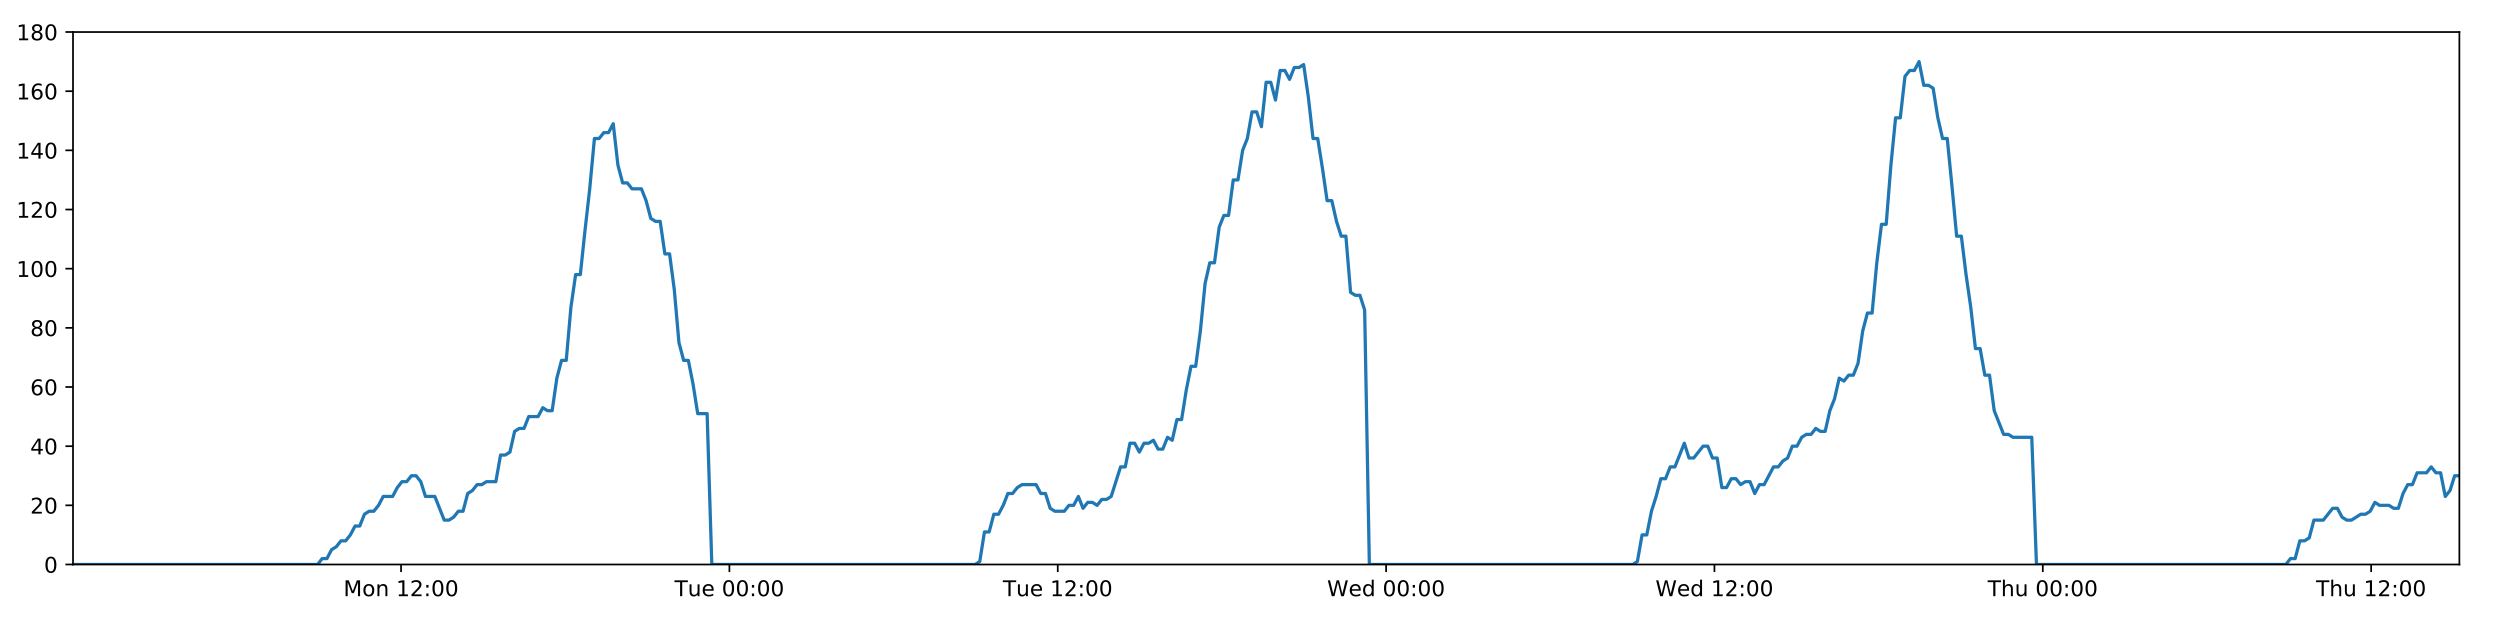
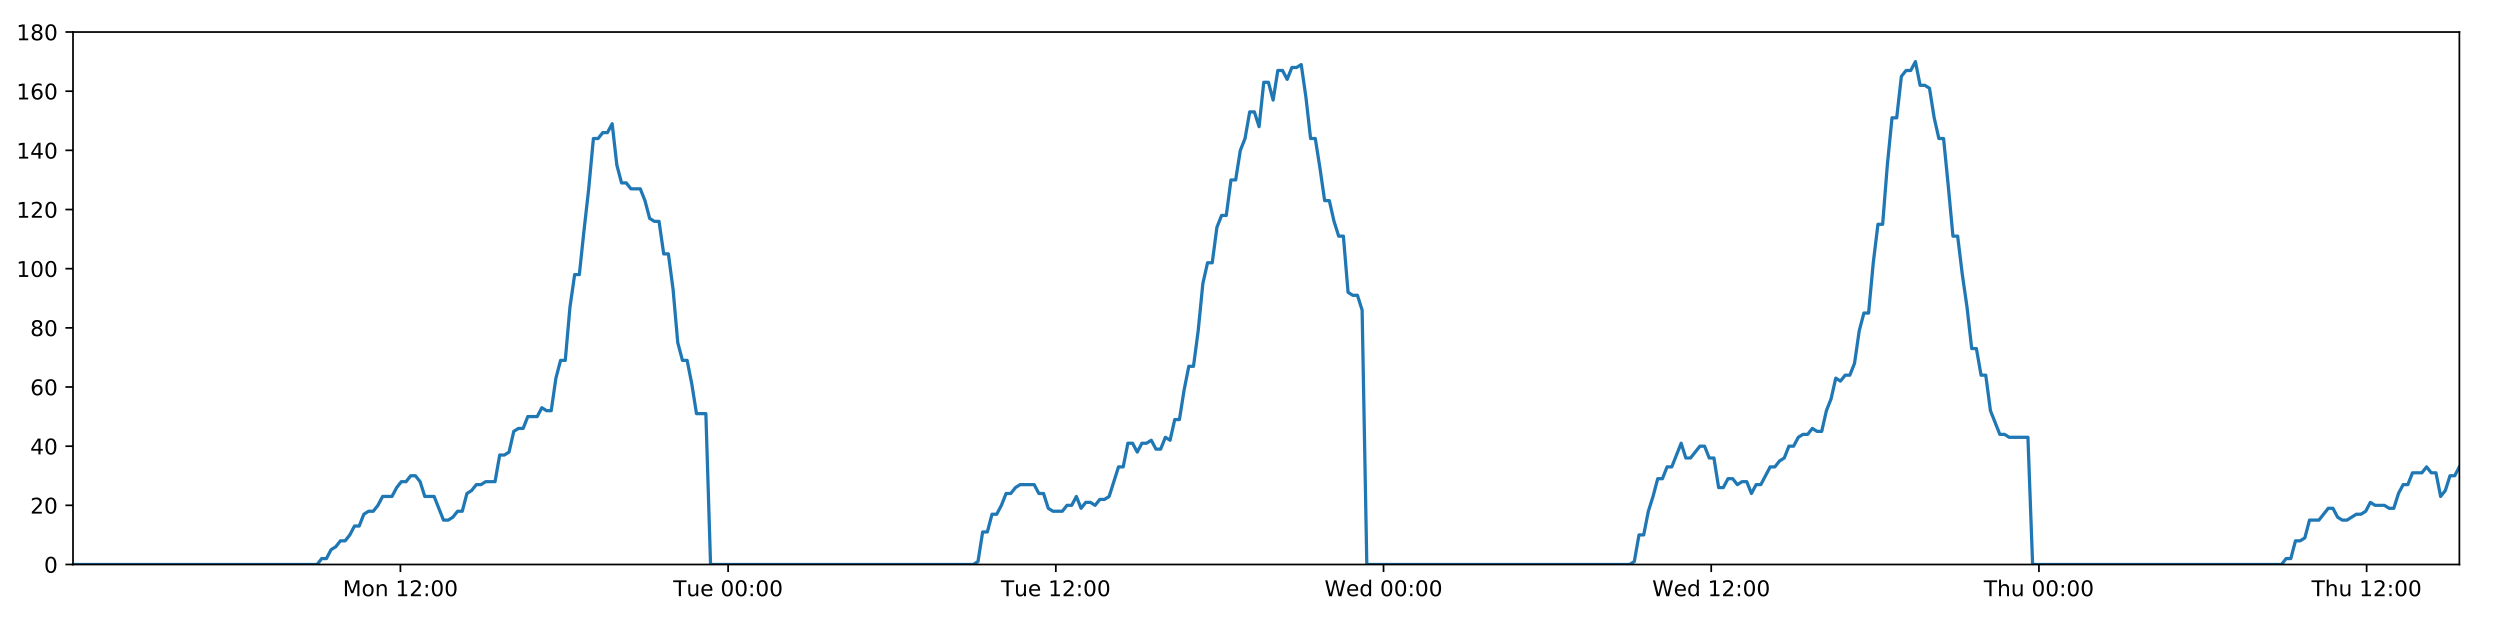
<svg xmlns="http://www.w3.org/2000/svg" xmlns:xlink="http://www.w3.org/1999/xlink" height="288pt" version="1.1" viewBox="0 0 1152 288" width="1152pt">
  <defs>
    <style type="text/css">
*{stroke-linecap:butt;stroke-linejoin:round;}
  </style>
  </defs>
  <g id="figure_1">
    <g id="patch_1">
      <path d="M 0 288  L 1152 288  L 1152 0  L 0 0  z " style="fill:#ffffff;" />
    </g>
    <g id="axes_1">
      <g id="patch_2">
        <path d="M 33.64 260.12  L 1133.28 260.12  L 1133.28 14.76  L 33.64 14.76  z " style="fill:#ffffff;" />
      </g>
      <g id="matplotlib.axis_1">
        <g id="xtick_1">
          <g id="line2d_1">
            <defs>
-               <path d="M 0 0  L 0 3.5  " id="mf9fef30011" style="stroke:#000000;stroke-width:0.8;" />
-             </defs>
-             <g>
-               <use style="stroke:#000000;stroke-width:0.8;" x="184.807" xlink:href="#mf9fef30011" y="260.12" />
+               <path d="M 0 0  L 0 3.5  " id="mdc69e739ec" style="stroke:#000000;stroke-width:0.8;" />
+             </defs>
+             <g>
+               <use style="stroke:#000000;stroke-width:0.8;" x="184.511" xlink:href="#mdc69e739ec" y="260.12" />
            </g>
          </g>
          <g id="text_1">
            <defs>
              <path d="M 9.812 72.906  L 24.516 72.906  L 43.109 23.297  L 61.812 72.906  L 76.516 72.906  L 76.516 0  L 66.891 0  L 66.891 64.016  L 48.094 14.016  L 38.188 14.016  L 19.391 64.016  L 19.391 0  L 9.812 0  z " id="DejaVuSans-77" />
              <path d="M 30.609 48.391  Q 23.391 48.391 19.188 42.75  Q 14.984 37.109 14.984 27.297  Q 14.984 17.484 19.156 11.844  Q 23.344 6.203 30.609 6.203  Q 37.797 6.203 41.984 11.859  Q 46.188 17.531 46.188 27.297  Q 46.188 37.016 41.984 42.703  Q 37.797 48.391 30.609 48.391  z M 30.609 56  Q 42.328 56 49.016 48.375  Q 55.719 40.766 55.719 27.297  Q 55.719 13.875 49.016 6.219  Q 42.328 -1.422 30.609 -1.422  Q 18.844 -1.422 12.172 6.219  Q 5.516 13.875 5.516 27.297  Q 5.516 40.766 12.172 48.375  Q 18.844 56 30.609 56  z " id="DejaVuSans-111" />
              <path d="M 54.891 33.016  L 54.891 0  L 45.906 0  L 45.906 32.719  Q 45.906 40.484 42.875 44.328  Q 39.844 48.188 33.797 48.188  Q 26.516 48.188 22.312 43.547  Q 18.109 38.922 18.109 30.906  L 18.109 0  L 9.078 0  L 9.078 54.688  L 18.109 54.688  L 18.109 46.188  Q 21.344 51.125 25.703 53.562  Q 30.078 56 35.797 56  Q 45.219 56 50.047 50.172  Q 54.891 44.344 54.891 33.016  z " id="DejaVuSans-110" />
              <path id="DejaVuSans-32" />
              <path d="M 12.406 8.297  L 28.516 8.297  L 28.516 63.922  L 10.984 60.406  L 10.984 69.391  L 28.422 72.906  L 38.281 72.906  L 38.281 8.297  L 54.391 8.297  L 54.391 0  L 12.406 0  z " id="DejaVuSans-49" />
              <path d="M 19.188 8.297  L 53.609 8.297  L 53.609 0  L 7.328 0  L 7.328 8.297  Q 12.938 14.109 22.625 23.891  Q 32.328 33.688 34.812 36.531  Q 39.547 41.844 41.422 45.531  Q 43.312 49.219 43.312 52.781  Q 43.312 58.594 39.234 62.25  Q 35.156 65.922 28.609 65.922  Q 23.969 65.922 18.812 64.312  Q 13.672 62.703 7.812 59.422  L 7.812 69.391  Q 13.766 71.781 18.938 73  Q 24.125 74.219 28.422 74.219  Q 39.75 74.219 46.484 68.547  Q 53.219 62.891 53.219 53.422  Q 53.219 48.922 51.531 44.891  Q 49.859 40.875 45.406 35.406  Q 44.188 33.984 37.641 27.219  Q 31.109 20.453 19.188 8.297  z " id="DejaVuSans-50" />
              <path d="M 11.719 12.406  L 22.016 12.406  L 22.016 0  L 11.719 0  z M 11.719 51.703  L 22.016 51.703  L 22.016 39.312  L 11.719 39.312  z " id="DejaVuSans-58" />
              <path d="M 31.781 66.406  Q 24.172 66.406 20.328 58.906  Q 16.5 51.422 16.5 36.375  Q 16.5 21.391 20.328 13.891  Q 24.172 6.391 31.781 6.391  Q 39.453 6.391 43.281 13.891  Q 47.125 21.391 47.125 36.375  Q 47.125 51.422 43.281 58.906  Q 39.453 66.406 31.781 66.406  z M 31.781 74.219  Q 44.047 74.219 50.516 64.516  Q 56.984 54.828 56.984 36.375  Q 56.984 17.969 50.516 8.266  Q 44.047 -1.422 31.781 -1.422  Q 19.531 -1.422 13.062 8.266  Q 6.594 17.969 6.594 36.375  Q 6.594 54.828 13.062 64.516  Q 19.531 74.219 31.781 74.219  z " id="DejaVuSans-48" />
            </defs>
-             <g transform="translate(158.2667 274.7184)scale(0.1 -0.1)">
+             <g transform="translate(157.97 274.7184)scale(0.1 -0.1)">
              <use xlink:href="#DejaVuSans-77" />
              <use x="86.279" xlink:href="#DejaVuSans-111" />
              <use x="147.461" xlink:href="#DejaVuSans-110" />
              <use x="210.84" xlink:href="#DejaVuSans-32" />
              <use x="242.627" xlink:href="#DejaVuSans-49" />
              <use x="306.25" xlink:href="#DejaVuSans-50" />
              <use x="369.873" xlink:href="#DejaVuSans-58" />
              <use x="403.564" xlink:href="#DejaVuSans-48" />
              <use x="467.188" xlink:href="#DejaVuSans-48" />
            </g>
          </g>
        </g>
        <g id="xtick_2">
          <g id="line2d_2">
            <g>
-               <use style="stroke:#000000;stroke-width:0.8;" x="336.11" xlink:href="#mf9fef30011" y="260.12" />
+               <use style="stroke:#000000;stroke-width:0.8;" x="335.516" xlink:href="#mdc69e739ec" y="260.12" />
            </g>
          </g>
          <g id="text_2">
            <defs>
              <path d="M -0.297 72.906  L 61.375 72.906  L 61.375 64.594  L 35.5 64.594  L 35.5 0  L 25.594 0  L 25.594 64.594  L -0.297 64.594  z " id="DejaVuSans-84" />
              <path d="M 8.5 21.578  L 8.5 54.688  L 17.484 54.688  L 17.484 21.922  Q 17.484 14.156 20.5 10.266  Q 23.531 6.391 29.594 6.391  Q 36.859 6.391 41.078 11.031  Q 45.312 15.672 45.312 23.688  L 45.312 54.688  L 54.297 54.688  L 54.297 0  L 45.312 0  L 45.312 8.406  Q 42.047 3.422 37.719 1  Q 33.406 -1.422 27.688 -1.422  Q 18.266 -1.422 13.375 4.438  Q 8.5 10.297 8.5 21.578  z M 31.109 56  z " id="DejaVuSans-117" />
              <path d="M 56.203 29.594  L 56.203 25.203  L 14.891 25.203  Q 15.484 15.922 20.484 11.062  Q 25.484 6.203 34.422 6.203  Q 39.594 6.203 44.453 7.469  Q 49.312 8.734 54.109 11.281  L 54.109 2.781  Q 49.266 0.734 44.188 -0.344  Q 39.109 -1.422 33.891 -1.422  Q 20.797 -1.422 13.156 6.188  Q 5.516 13.812 5.516 26.812  Q 5.516 40.234 12.766 48.109  Q 20.016 56 32.328 56  Q 43.359 56 49.781 48.891  Q 56.203 41.797 56.203 29.594  z M 47.219 32.234  Q 47.125 39.594 43.094 43.984  Q 39.062 48.391 32.422 48.391  Q 24.906 48.391 20.391 44.141  Q 15.875 39.891 15.188 32.172  z " id="DejaVuSans-101" />
            </defs>
-             <g transform="translate(310.8242 274.7184)scale(0.1 -0.1)">
+             <g transform="translate(310.2305 274.7184)scale(0.1 -0.1)">
              <use xlink:href="#DejaVuSans-84" />
              <use x="60.85" xlink:href="#DejaVuSans-117" />
              <use x="124.229" xlink:href="#DejaVuSans-101" />
              <use x="185.752" xlink:href="#DejaVuSans-32" />
              <use x="217.539" xlink:href="#DejaVuSans-48" />
              <use x="281.162" xlink:href="#DejaVuSans-48" />
              <use x="344.785" xlink:href="#DejaVuSans-58" />
              <use x="378.477" xlink:href="#DejaVuSans-48" />
              <use x="442.1" xlink:href="#DejaVuSans-48" />
            </g>
          </g>
        </g>
        <g id="xtick_3">
          <g id="line2d_3">
            <g>
-               <use style="stroke:#000000;stroke-width:0.8;" x="487.413" xlink:href="#mf9fef30011" y="260.12" />
+               <use style="stroke:#000000;stroke-width:0.8;" x="486.522" xlink:href="#mdc69e739ec" y="260.12" />
            </g>
          </g>
          <g id="text_3">
-             <g transform="translate(462.127 274.7184)scale(0.1 -0.1)">
+             <g transform="translate(461.2363 274.7184)scale(0.1 -0.1)">
              <use xlink:href="#DejaVuSans-84" />
              <use x="60.85" xlink:href="#DejaVuSans-117" />
              <use x="124.229" xlink:href="#DejaVuSans-101" />
              <use x="185.752" xlink:href="#DejaVuSans-32" />
              <use x="217.539" xlink:href="#DejaVuSans-49" />
              <use x="281.162" xlink:href="#DejaVuSans-50" />
              <use x="344.785" xlink:href="#DejaVuSans-58" />
              <use x="378.477" xlink:href="#DejaVuSans-48" />
              <use x="442.1" xlink:href="#DejaVuSans-48" />
            </g>
          </g>
        </g>
        <g id="xtick_4">
          <g id="line2d_4">
            <g>
-               <use style="stroke:#000000;stroke-width:0.8;" x="638.716" xlink:href="#mf9fef30011" y="260.12" />
+               <use style="stroke:#000000;stroke-width:0.8;" x="637.528" xlink:href="#mdc69e739ec" y="260.12" />
            </g>
          </g>
          <g id="text_4">
            <defs>
              <path d="M 3.328 72.906  L 13.281 72.906  L 28.609 11.281  L 43.891 72.906  L 54.984 72.906  L 70.312 11.281  L 85.594 72.906  L 95.609 72.906  L 77.297 0  L 64.891 0  L 49.516 63.281  L 33.984 0  L 21.578 0  z " id="DejaVuSans-87" />
              <path d="M 45.406 46.391  L 45.406 75.984  L 54.391 75.984  L 54.391 0  L 45.406 0  L 45.406 8.203  Q 42.578 3.328 38.25 0.953  Q 33.938 -1.422 27.875 -1.422  Q 17.969 -1.422 11.734 6.484  Q 5.516 14.406 5.516 27.297  Q 5.516 40.188 11.734 48.094  Q 17.969 56 27.875 56  Q 33.938 56 38.25 53.625  Q 42.578 51.266 45.406 46.391  z M 14.797 27.297  Q 14.797 17.391 18.875 11.75  Q 22.953 6.109 30.078 6.109  Q 37.203 6.109 41.297 11.75  Q 45.406 17.391 45.406 27.297  Q 45.406 37.203 41.297 42.844  Q 37.203 48.484 30.078 48.484  Q 22.953 48.484 18.875 42.844  Q 14.797 37.203 14.797 27.297  z " id="DejaVuSans-100" />
            </defs>
-             <g transform="translate(611.5266 274.7184)scale(0.1 -0.1)">
+             <g transform="translate(610.339 274.7184)scale(0.1 -0.1)">
              <use xlink:href="#DejaVuSans-87" />
              <use x="98.799" xlink:href="#DejaVuSans-101" />
              <use x="160.322" xlink:href="#DejaVuSans-100" />
              <use x="223.799" xlink:href="#DejaVuSans-32" />
              <use x="255.586" xlink:href="#DejaVuSans-48" />
              <use x="319.209" xlink:href="#DejaVuSans-48" />
              <use x="382.832" xlink:href="#DejaVuSans-58" />
              <use x="416.523" xlink:href="#DejaVuSans-48" />
              <use x="480.146" xlink:href="#DejaVuSans-48" />
            </g>
          </g>
        </g>
        <g id="xtick_5">
          <g id="line2d_5">
            <g>
-               <use style="stroke:#000000;stroke-width:0.8;" x="790.018" xlink:href="#mf9fef30011" y="260.12" />
+               <use style="stroke:#000000;stroke-width:0.8;" x="788.534" xlink:href="#mdc69e739ec" y="260.12" />
            </g>
          </g>
          <g id="text_5">
-             <g transform="translate(762.8294 274.7184)scale(0.1 -0.1)">
+             <g transform="translate(761.3448 274.7184)scale(0.1 -0.1)">
              <use xlink:href="#DejaVuSans-87" />
              <use x="98.799" xlink:href="#DejaVuSans-101" />
              <use x="160.322" xlink:href="#DejaVuSans-100" />
              <use x="223.799" xlink:href="#DejaVuSans-32" />
              <use x="255.586" xlink:href="#DejaVuSans-49" />
              <use x="319.209" xlink:href="#DejaVuSans-50" />
              <use x="382.832" xlink:href="#DejaVuSans-58" />
              <use x="416.523" xlink:href="#DejaVuSans-48" />
              <use x="480.146" xlink:href="#DejaVuSans-48" />
            </g>
          </g>
        </g>
        <g id="xtick_6">
          <g id="line2d_6">
            <g>
-               <use style="stroke:#000000;stroke-width:0.8;" x="941.321" xlink:href="#mf9fef30011" y="260.12" />
+               <use style="stroke:#000000;stroke-width:0.8;" x="939.54" xlink:href="#mdc69e739ec" y="260.12" />
            </g>
          </g>
          <g id="text_6">
            <defs>
              <path d="M 54.891 33.016  L 54.891 0  L 45.906 0  L 45.906 32.719  Q 45.906 40.484 42.875 44.328  Q 39.844 48.188 33.797 48.188  Q 26.516 48.188 22.312 43.547  Q 18.109 38.922 18.109 30.906  L 18.109 0  L 9.078 0  L 9.078 75.984  L 18.109 75.984  L 18.109 46.188  Q 21.344 51.125 25.703 53.562  Q 30.078 56 35.797 56  Q 45.219 56 50.047 50.172  Q 54.891 44.344 54.891 33.016  z " id="DejaVuSans-104" />
            </defs>
-             <g transform="translate(915.9314 274.7184)scale(0.1 -0.1)">
+             <g transform="translate(914.1498 274.7184)scale(0.1 -0.1)">
              <use xlink:href="#DejaVuSans-84" />
              <use x="61.084" xlink:href="#DejaVuSans-104" />
              <use x="124.463" xlink:href="#DejaVuSans-117" />
              <use x="187.842" xlink:href="#DejaVuSans-32" />
              <use x="219.629" xlink:href="#DejaVuSans-48" />
              <use x="283.252" xlink:href="#DejaVuSans-48" />
              <use x="346.875" xlink:href="#DejaVuSans-58" />
              <use x="380.566" xlink:href="#DejaVuSans-48" />
              <use x="444.189" xlink:href="#DejaVuSans-48" />
            </g>
          </g>
        </g>
        <g id="xtick_7">
          <g id="line2d_7">
            <g>
-               <use style="stroke:#000000;stroke-width:0.8;" x="1092.624" xlink:href="#mf9fef30011" y="260.12" />
+               <use style="stroke:#000000;stroke-width:0.8;" x="1090.545" xlink:href="#mdc69e739ec" y="260.12" />
            </g>
          </g>
          <g id="text_7">
-             <g transform="translate(1067.234 274.7184)scale(0.1 -0.1)">
+             <g transform="translate(1065.156 274.7184)scale(0.1 -0.1)">
              <use xlink:href="#DejaVuSans-84" />
              <use x="61.084" xlink:href="#DejaVuSans-104" />
              <use x="124.463" xlink:href="#DejaVuSans-117" />
              <use x="187.842" xlink:href="#DejaVuSans-32" />
              <use x="219.629" xlink:href="#DejaVuSans-49" />
              <use x="283.252" xlink:href="#DejaVuSans-50" />
              <use x="346.875" xlink:href="#DejaVuSans-58" />
              <use x="380.566" xlink:href="#DejaVuSans-48" />
              <use x="444.189" xlink:href="#DejaVuSans-48" />
            </g>
          </g>
        </g>
      </g>
      <g id="matplotlib.axis_2">
        <g id="ytick_1">
          <g id="line2d_8">
            <defs>
-               <path d="M 0 0  L -3.5 0  " id="m6d4fb0c922" style="stroke:#000000;stroke-width:0.8;" />
-             </defs>
-             <g>
-               <use style="stroke:#000000;stroke-width:0.8;" x="33.64" xlink:href="#m6d4fb0c922" y="260.12" />
+               <path d="M 0 0  L -3.5 0  " id="m5c96cdd612" style="stroke:#000000;stroke-width:0.8;" />
+             </defs>
+             <g>
+               <use style="stroke:#000000;stroke-width:0.8;" x="33.64" xlink:href="#m5c96cdd612" y="260.12" />
            </g>
          </g>
          <g id="text_8">
            <g transform="translate(20.2775 263.9192)scale(0.1 -0.1)">
              <use xlink:href="#DejaVuSans-48" />
            </g>
          </g>
        </g>
        <g id="ytick_2">
          <g id="line2d_9">
            <g>
-               <use style="stroke:#000000;stroke-width:0.8;" x="33.64" xlink:href="#m6d4fb0c922" y="232.858" />
+               <use style="stroke:#000000;stroke-width:0.8;" x="33.64" xlink:href="#m5c96cdd612" y="232.858" />
            </g>
          </g>
          <g id="text_9">
            <g transform="translate(13.915 236.657)scale(0.1 -0.1)">
              <use xlink:href="#DejaVuSans-50" />
              <use x="63.623" xlink:href="#DejaVuSans-48" />
            </g>
          </g>
        </g>
        <g id="ytick_3">
          <g id="line2d_10">
            <g>
-               <use style="stroke:#000000;stroke-width:0.8;" x="33.64" xlink:href="#m6d4fb0c922" y="205.596" />
+               <use style="stroke:#000000;stroke-width:0.8;" x="33.64" xlink:href="#m5c96cdd612" y="205.596" />
            </g>
          </g>
          <g id="text_10">
            <defs>
              <path d="M 37.797 64.312  L 12.891 25.391  L 37.797 25.391  z M 35.203 72.906  L 47.609 72.906  L 47.609 25.391  L 58.016 25.391  L 58.016 17.188  L 47.609 17.188  L 47.609 0  L 37.797 0  L 37.797 17.188  L 4.891 17.188  L 4.891 26.703  z " id="DejaVuSans-52" />
            </defs>
            <g transform="translate(13.915 209.3948)scale(0.1 -0.1)">
              <use xlink:href="#DejaVuSans-52" />
              <use x="63.623" xlink:href="#DejaVuSans-48" />
            </g>
          </g>
        </g>
        <g id="ytick_4">
          <g id="line2d_11">
            <g>
-               <use style="stroke:#000000;stroke-width:0.8;" x="33.64" xlink:href="#m6d4fb0c922" y="178.333" />
+               <use style="stroke:#000000;stroke-width:0.8;" x="33.64" xlink:href="#m5c96cdd612" y="178.333" />
            </g>
          </g>
          <g id="text_11">
            <defs>
              <path d="M 33.016 40.375  Q 26.375 40.375 22.484 35.828  Q 18.609 31.297 18.609 23.391  Q 18.609 15.531 22.484 10.953  Q 26.375 6.391 33.016 6.391  Q 39.656 6.391 43.531 10.953  Q 47.406 15.531 47.406 23.391  Q 47.406 31.297 43.531 35.828  Q 39.656 40.375 33.016 40.375  z M 52.594 71.297  L 52.594 62.312  Q 48.875 64.062 45.094 64.984  Q 41.312 65.922 37.594 65.922  Q 27.828 65.922 22.672 59.328  Q 17.531 52.734 16.797 39.406  Q 19.672 43.656 24.016 45.922  Q 28.375 48.188 33.594 48.188  Q 44.578 48.188 50.953 41.516  Q 57.328 34.859 57.328 23.391  Q 57.328 12.156 50.688 5.359  Q 44.047 -1.422 33.016 -1.422  Q 20.359 -1.422 13.672 8.266  Q 6.984 17.969 6.984 36.375  Q 6.984 53.656 15.188 63.938  Q 23.391 74.219 37.203 74.219  Q 40.922 74.219 44.703 73.484  Q 48.484 72.75 52.594 71.297  z " id="DejaVuSans-54" />
            </defs>
            <g transform="translate(13.915 182.1326)scale(0.1 -0.1)">
              <use xlink:href="#DejaVuSans-54" />
              <use x="63.623" xlink:href="#DejaVuSans-48" />
            </g>
          </g>
        </g>
        <g id="ytick_5">
          <g id="line2d_12">
            <g>
-               <use style="stroke:#000000;stroke-width:0.8;" x="33.64" xlink:href="#m6d4fb0c922" y="151.071" />
+               <use style="stroke:#000000;stroke-width:0.8;" x="33.64" xlink:href="#m5c96cdd612" y="151.071" />
            </g>
          </g>
          <g id="text_12">
            <defs>
              <path d="M 31.781 34.625  Q 24.75 34.625 20.719 30.859  Q 16.703 27.094 16.703 20.516  Q 16.703 13.922 20.719 10.156  Q 24.75 6.391 31.781 6.391  Q 38.812 6.391 42.859 10.172  Q 46.922 13.969 46.922 20.516  Q 46.922 27.094 42.891 30.859  Q 38.875 34.625 31.781 34.625  z M 21.922 38.812  Q 15.578 40.375 12.031 44.719  Q 8.5 49.078 8.5 55.328  Q 8.5 64.062 14.719 69.141  Q 20.953 74.219 31.781 74.219  Q 42.672 74.219 48.875 69.141  Q 55.078 64.062 55.078 55.328  Q 55.078 49.078 51.531 44.719  Q 48 40.375 41.703 38.812  Q 48.828 37.156 52.797 32.312  Q 56.781 27.484 56.781 20.516  Q 56.781 9.906 50.312 4.234  Q 43.844 -1.422 31.781 -1.422  Q 19.734 -1.422 13.25 4.234  Q 6.781 9.906 6.781 20.516  Q 6.781 27.484 10.781 32.312  Q 14.797 37.156 21.922 38.812  z M 18.312 54.391  Q 18.312 48.734 21.844 45.562  Q 25.391 42.391 31.781 42.391  Q 38.141 42.391 41.719 45.562  Q 45.312 48.734 45.312 54.391  Q 45.312 60.062 41.719 63.234  Q 38.141 66.406 31.781 66.406  Q 25.391 66.406 21.844 63.234  Q 18.312 60.062 18.312 54.391  z " id="DejaVuSans-56" />
            </defs>
            <g transform="translate(13.915 154.8703)scale(0.1 -0.1)">
              <use xlink:href="#DejaVuSans-56" />
              <use x="63.623" xlink:href="#DejaVuSans-48" />
            </g>
          </g>
        </g>
        <g id="ytick_6">
          <g id="line2d_13">
            <g>
-               <use style="stroke:#000000;stroke-width:0.8;" x="33.64" xlink:href="#m6d4fb0c922" y="123.809" />
+               <use style="stroke:#000000;stroke-width:0.8;" x="33.64" xlink:href="#m5c96cdd612" y="123.809" />
            </g>
          </g>
          <g id="text_13">
            <g transform="translate(7.5525 127.6081)scale(0.1 -0.1)">
              <use xlink:href="#DejaVuSans-49" />
              <use x="63.623" xlink:href="#DejaVuSans-48" />
              <use x="127.246" xlink:href="#DejaVuSans-48" />
            </g>
          </g>
        </g>
        <g id="ytick_7">
          <g id="line2d_14">
            <g>
-               <use style="stroke:#000000;stroke-width:0.8;" x="33.64" xlink:href="#m6d4fb0c922" y="96.547" />
+               <use style="stroke:#000000;stroke-width:0.8;" x="33.64" xlink:href="#m5c96cdd612" y="96.547" />
            </g>
          </g>
          <g id="text_14">
            <g transform="translate(7.5525 100.3459)scale(0.1 -0.1)">
              <use xlink:href="#DejaVuSans-49" />
              <use x="63.623" xlink:href="#DejaVuSans-50" />
              <use x="127.246" xlink:href="#DejaVuSans-48" />
            </g>
          </g>
        </g>
        <g id="ytick_8">
          <g id="line2d_15">
            <g>
-               <use style="stroke:#000000;stroke-width:0.8;" x="33.64" xlink:href="#m6d4fb0c922" y="69.284" />
+               <use style="stroke:#000000;stroke-width:0.8;" x="33.64" xlink:href="#m5c96cdd612" y="69.284" />
            </g>
          </g>
          <g id="text_15">
            <g transform="translate(7.5525 73.08366)scale(0.1 -0.1)">
              <use xlink:href="#DejaVuSans-49" />
              <use x="63.623" xlink:href="#DejaVuSans-52" />
              <use x="127.246" xlink:href="#DejaVuSans-48" />
            </g>
          </g>
        </g>
        <g id="ytick_9">
          <g id="line2d_16">
            <g>
-               <use style="stroke:#000000;stroke-width:0.8;" x="33.64" xlink:href="#m6d4fb0c922" y="42.022" />
+               <use style="stroke:#000000;stroke-width:0.8;" x="33.64" xlink:href="#m5c96cdd612" y="42.022" />
            </g>
          </g>
          <g id="text_16">
            <g transform="translate(7.5525 45.82144)scale(0.1 -0.1)">
              <use xlink:href="#DejaVuSans-49" />
              <use x="63.623" xlink:href="#DejaVuSans-54" />
              <use x="127.246" xlink:href="#DejaVuSans-48" />
            </g>
          </g>
        </g>
        <g id="ytick_10">
          <g id="line2d_17">
            <g>
-               <use style="stroke:#000000;stroke-width:0.8;" x="33.64" xlink:href="#m6d4fb0c922" y="14.76" />
+               <use style="stroke:#000000;stroke-width:0.8;" x="33.64" xlink:href="#m5c96cdd612" y="14.76" />
            </g>
          </g>
          <g id="text_17">
            <g transform="translate(7.5525 18.55922)scale(0.1 -0.1)">
              <use xlink:href="#DejaVuSans-49" />
              <use x="63.623" xlink:href="#DejaVuSans-56" />
              <use x="127.246" xlink:href="#DejaVuSans-48" />
            </g>
          </g>
        </g>
      </g>
      <g id="line2d_18">
-         <path clip-path="url(#p7d19113884)" d="M 33.64 260.12  L 146.336 260.12  L 148.463 257.394  L 150.631 257.394  L 152.791 253.304  L 154.952 251.941  L 157.117 249.215  L 159.28 249.215  L 161.446 246.489  L 163.609 242.4  L 165.77 242.4  L 167.933 236.947  L 170.098 235.584  L 172.262 235.584  L 174.428 232.858  L 176.588 228.768  L 180.913 228.768  L 183.074 224.679  L 185.237 221.953  L 187.401 221.953  L 189.568 219.227  L 191.731 219.227  L 193.896 221.953  L 196.057 228.768  L 200.377 228.768  L 204.699 239.673  L 206.867 239.673  L 209.031 238.31  L 211.197 235.584  L 213.357 235.584  L 215.518 227.405  L 217.678 226.042  L 219.839 223.316  L 222 223.316  L 224.165 221.953  L 228.487 221.953  L 230.652 209.685  L 232.813 209.685  L 234.975 208.322  L 237.136 198.78  L 239.303 197.417  L 241.464 197.417  L 243.625 191.964  L 247.948 191.964  L 250.114 187.875  L 252.274 189.238  L 254.435 189.238  L 256.596 174.244  L 258.758 166.065  L 260.921 166.065  L 263.086 141.529  L 265.252 126.535  L 267.416 126.535  L 269.583 106.088  L 271.745 87.005  L 273.911 63.832  L 276.076 63.832  L 278.242 61.106  L 280.407 61.106  L 282.572 57.016  L 284.74 76.1  L 286.906 84.279  L 289.072 84.279  L 291.234 87.005  L 295.557 87.005  L 297.719 92.457  L 299.881 100.636  L 302.046 101.999  L 304.211 101.999  L 306.372 116.993  L 308.534 116.993  L 310.697 133.351  L 312.859 157.887  L 315.022 166.065  L 317.185 166.065  L 319.347 176.97  L 321.509 190.601  L 325.838 190.601  L 328.001 260.12  L 449.346 260.12  L 451.473 258.757  L 453.635 245.126  L 455.796 245.126  L 457.956 236.947  L 460.122 236.947  L 462.284 232.858  L 464.445 227.405  L 466.606 227.405  L 468.77 224.679  L 470.934 223.316  L 477.425 223.316  L 479.586 227.405  L 481.753 227.405  L 483.923 234.221  L 486.084 235.584  L 490.414 235.584  L 492.579 232.858  L 494.743 232.858  L 496.903 228.768  L 499.064 234.221  L 501.224 231.495  L 503.392 231.495  L 505.553 232.858  L 507.713 230.132  L 509.874 230.132  L 512.035 228.768  L 516.361 215.137  L 518.523 215.137  L 520.685 204.232  L 522.846 204.232  L 525.008 208.322  L 527.169 204.232  L 529.329 204.232  L 531.49 202.869  L 533.65 206.959  L 535.815 206.959  L 537.993 201.506  L 540.157 202.869  L 542.318 193.328  L 544.48 193.328  L 546.644 179.696  L 548.81 168.792  L 550.973 168.792  L 553.139 152.434  L 555.306 130.624  L 557.466 121.083  L 559.629 121.083  L 561.791 104.725  L 563.953 99.273  L 566.115 99.273  L 568.277 82.916  L 570.442 82.916  L 572.604 69.284  L 574.767 63.832  L 576.93 51.564  L 579.092 51.564  L 581.254 58.38  L 583.416 37.933  L 585.581 37.933  L 587.742 46.112  L 589.904 32.48  L 592.067 32.48  L 594.229 36.57  L 596.39 31.117  L 598.553 31.117  L 600.715 29.754  L 602.881 44.748  L 605.043 63.832  L 607.206 63.832  L 609.368 77.463  L 611.535 92.457  L 613.696 92.457  L 615.858 101.999  L 618.02 108.815  L 620.182 108.815  L 622.346 134.714  L 624.509 136.077  L 626.671 136.077  L 628.834 142.892  L 630.996 260.12  L 752.341 260.12  L 754.502 258.757  L 756.664 246.489  L 758.829 246.489  L 760.989 235.584  L 763.151 228.768  L 765.313 220.59  L 767.474 220.59  L 769.637 215.137  L 771.802 215.137  L 776.129 204.232  L 778.294 211.048  L 780.457 211.048  L 784.782 205.596  L 786.944 205.596  L 789.107 211.048  L 791.27 211.048  L 793.435 224.679  L 795.597 224.679  L 797.759 220.59  L 799.921 220.59  L 802.091 223.316  L 804.253 221.953  L 806.419 221.953  L 808.583 227.405  L 810.746 223.316  L 812.908 223.316  L 817.238 215.137  L 819.403 215.137  L 821.568 212.411  L 823.731 211.048  L 825.894 205.596  L 828.056 205.596  L 830.219 201.506  L 832.382 200.143  L 834.544 200.143  L 836.706 197.417  L 838.869 198.78  L 841.032 198.78  L 843.194 189.238  L 845.357 183.786  L 847.52 174.244  L 849.681 175.607  L 851.851 172.881  L 854.015 172.881  L 856.179 167.428  L 858.348 152.434  L 860.509 144.256  L 862.67 144.256  L 864.832 121.083  L 866.996 103.362  L 869.159 103.362  L 871.326 76.1  L 873.488 54.29  L 875.648 54.29  L 877.809 35.207  L 879.976 32.48  L 882.137 32.48  L 884.299 28.391  L 886.463 39.296  L 888.63 39.296  L 890.79 40.659  L 892.955 54.29  L 895.127 63.832  L 897.291 63.832  L 899.454 85.642  L 901.621 108.815  L 903.789 108.815  L 905.954 126.535  L 908.117 141.529  L 910.28 160.613  L 912.444 160.613  L 914.605 172.881  L 916.768 172.881  L 918.934 189.238  L 923.261 200.143  L 925.425 200.143  L 927.589 201.506  L 936.239 201.506  L 938.403 260.12  L 1053.315 260.12  L 1055.442 257.394  L 1057.604 257.394  L 1059.769 249.215  L 1061.93 249.215  L 1064.09 247.852  L 1066.25 239.673  L 1070.573 239.673  L 1074.9 234.221  L 1077.061 234.221  L 1079.222 238.31  L 1081.384 239.673  L 1083.544 239.673  L 1087.867 236.947  L 1090.028 236.947  L 1092.19 235.584  L 1094.351 231.495  L 1096.511 232.858  L 1100.839 232.858  L 1103 234.221  L 1105.163 234.221  L 1107.323 227.405  L 1109.485 223.316  L 1111.646 223.316  L 1113.812 217.864  L 1118.135 217.864  L 1120.296 215.137  L 1122.459 217.864  L 1124.625 217.864  L 1126.788 228.768  L 1128.954 226.042  L 1131.119 219.227  L 1133.28 219.227  L 1133.28 219.227  " style="fill:none;stroke:#1f77b4;stroke-linecap:square;stroke-width:1.5;" />
+         <path clip-path="url(#pac96017546)" d="M 33.64 260.12  L 146.115 260.12  L 148.237 257.394  L 150.401 257.394  L 152.557 253.304  L 154.714 251.941  L 156.875 249.215  L 159.033 249.215  L 161.195 246.489  L 163.354 242.4  L 165.511 242.4  L 167.669 236.947  L 169.83 235.584  L 171.99 235.584  L 174.151 232.858  L 176.308 228.768  L 180.624 228.768  L 182.781 224.679  L 184.94 221.953  L 187.099 221.953  L 189.262 219.227  L 191.421 219.227  L 193.582 221.953  L 195.738 228.768  L 200.05 228.768  L 204.363 239.673  L 206.527 239.673  L 208.687 238.31  L 210.848 235.584  L 213.004 235.584  L 215.161 227.405  L 217.316 226.042  L 219.474 223.316  L 221.63 223.316  L 223.791 221.953  L 228.105 221.953  L 230.265 209.685  L 232.422 209.685  L 234.58 208.322  L 236.737 198.78  L 238.899 197.417  L 241.056 197.417  L 243.213 191.964  L 247.528 191.964  L 249.689 187.875  L 251.845 189.238  L 254.002 189.238  L 256.159 174.244  L 258.316 166.065  L 260.475 166.065  L 262.636 141.529  L 264.798 126.535  L 266.957 126.535  L 269.12 106.088  L 271.278 87.005  L 273.439 63.832  L 275.601 63.832  L 277.762 61.106  L 279.922 61.106  L 282.084 57.016  L 284.247 76.1  L 286.409 84.279  L 288.571 84.279  L 290.729 87.005  L 295.043 87.005  L 297.201 92.457  L 299.358 100.636  L 301.519 101.999  L 303.68 101.999  L 305.837 116.993  L 307.995 116.993  L 310.153 133.351  L 312.311 157.887  L 314.47 166.065  L 316.629 166.065  L 318.786 176.97  L 320.944 190.601  L 325.264 190.601  L 327.423 260.12  L 448.53 260.12  L 450.653 258.757  L 452.811 245.126  L 454.968 245.126  L 457.123 236.947  L 459.285 236.947  L 461.443 232.858  L 463.6 227.405  L 465.756 227.405  L 467.915 224.679  L 470.075 223.316  L 476.554 223.316  L 478.711 227.405  L 480.873 227.405  L 483.039 234.221  L 485.196 235.584  L 489.517 235.584  L 491.678 232.858  L 493.838 232.858  L 495.994 228.768  L 498.151 234.221  L 500.307 231.495  L 502.47 231.495  L 504.626 232.858  L 506.783 230.132  L 508.94 230.132  L 511.096 228.768  L 515.413 215.137  L 517.571 215.137  L 519.729 204.232  L 521.886 204.232  L 524.044 208.322  L 526.2 204.232  L 528.356 204.232  L 530.512 202.869  L 532.669 206.959  L 534.829 206.959  L 537.003 201.506  L 539.163 202.869  L 541.32 193.328  L 543.477 193.328  L 545.637 179.696  L 547.799 168.792  L 549.957 168.792  L 552.12 152.434  L 554.282 130.624  L 556.438 121.083  L 558.597 121.083  L 560.754 104.725  L 562.912 99.273  L 565.069 99.273  L 567.228 82.916  L 569.389 82.916  L 571.546 69.284  L 573.705 63.832  L 575.863 51.564  L 578.022 51.564  L 580.179 58.38  L 582.337 37.933  L 584.498 37.933  L 586.654 46.112  L 588.813 32.48  L 590.971 32.48  L 593.129 36.57  L 595.285 31.117  L 597.444 31.117  L 599.602 29.754  L 601.764 44.748  L 603.922 63.832  L 606.08 63.832  L 608.238 77.463  L 610.4 92.457  L 612.558 92.457  L 614.715 101.999  L 616.873 108.815  L 619.031 108.815  L 621.191 134.714  L 623.349 136.077  L 625.507 136.077  L 627.665 142.892  L 629.824 260.12  L 750.93 260.12  L 753.087 258.757  L 755.245 246.489  L 757.405 246.489  L 759.562 235.584  L 761.719 228.768  L 763.877 220.59  L 766.034 220.59  L 768.192 215.137  L 770.353 215.137  L 774.671 204.232  L 776.832 211.048  L 778.991 211.048  L 783.308 205.596  L 785.466 205.596  L 787.624 211.048  L 789.783 211.048  L 791.944 224.679  L 794.101 224.679  L 796.259 220.59  L 798.417 220.59  L 800.583 223.316  L 802.74 221.953  L 804.902 221.953  L 807.062 227.405  L 809.22 223.316  L 811.378 223.316  L 815.7 215.137  L 817.86 215.137  L 820.021 212.411  L 822.18 211.048  L 824.339 205.596  L 826.496 205.596  L 828.656 201.506  L 830.814 200.143  L 832.972 200.143  L 835.13 197.417  L 837.289 198.78  L 839.447 198.78  L 841.605 189.238  L 843.763 183.786  L 845.923 174.244  L 848.079 175.607  L 850.245 172.881  L 852.404 172.881  L 854.564 167.428  L 856.729 152.434  L 858.886 144.256  L 861.042 144.256  L 863.201 121.083  L 865.36 103.362  L 867.519 103.362  L 869.682 76.1  L 871.84 54.29  L 873.995 54.29  L 876.152 35.207  L 878.315 32.48  L 880.472 32.48  L 882.629 28.391  L 884.79 39.296  L 886.951 39.296  L 889.107 40.659  L 891.269 54.29  L 893.436 63.832  L 895.596 63.832  L 897.755 85.642  L 899.918 108.815  L 902.081 108.815  L 904.241 126.535  L 906.401 141.529  L 908.56 160.613  L 910.719 160.613  L 912.876 172.881  L 915.035 172.881  L 917.196 189.238  L 921.515 200.143  L 923.674 200.143  L 925.834 201.506  L 934.467 201.506  L 936.627 260.12  L 1051.314 260.12  L 1053.436 257.394  L 1055.594 257.394  L 1057.755 249.215  L 1059.912 249.215  L 1062.068 247.852  L 1064.223 239.673  L 1068.538 239.673  L 1072.856 234.221  L 1075.013 234.221  L 1077.17 238.31  L 1079.327 239.673  L 1081.483 239.673  L 1085.797 236.947  L 1087.954 236.947  L 1090.112 235.584  L 1092.269 231.495  L 1094.425 232.858  L 1098.744 232.858  L 1100.901 234.221  L 1103.059 234.221  L 1105.216 227.405  L 1107.373 223.316  L 1109.53 223.316  L 1111.691 217.864  L 1116.006 217.864  L 1118.163 215.137  L 1120.322 217.864  L 1122.484 217.864  L 1124.642 228.768  L 1126.804 226.042  L 1128.965 219.227  L 1131.122 219.227  L 1133.28 215.137  L 1133.28 215.137  " style="fill:none;stroke:#1f77b4;stroke-linecap:square;stroke-width:1.5;" />
      </g>
      <g id="patch_3">
        <path d="M 33.64 260.12  L 33.64 14.76  " style="fill:none;stroke:#000000;stroke-linecap:square;stroke-linejoin:miter;stroke-width:0.8;" />
      </g>
      <g id="patch_4">
        <path d="M 1133.28 260.12  L 1133.28 14.76  " style="fill:none;stroke:#000000;stroke-linecap:square;stroke-linejoin:miter;stroke-width:0.8;" />
      </g>
      <g id="patch_5">
        <path d="M 33.64 260.12  L 1133.28 260.12  " style="fill:none;stroke:#000000;stroke-linecap:square;stroke-linejoin:miter;stroke-width:0.8;" />
      </g>
      <g id="patch_6">
        <path d="M 33.64 14.76  L 1133.28 14.76  " style="fill:none;stroke:#000000;stroke-linecap:square;stroke-linejoin:miter;stroke-width:0.8;" />
      </g>
    </g>
  </g>
  <defs>
-     <clipPath id="p7d19113884">
+     <clipPath id="pac96017546">
      <rect height="245.36" width="1099.64" x="33.64" y="14.76" />
    </clipPath>
  </defs>
</svg>
